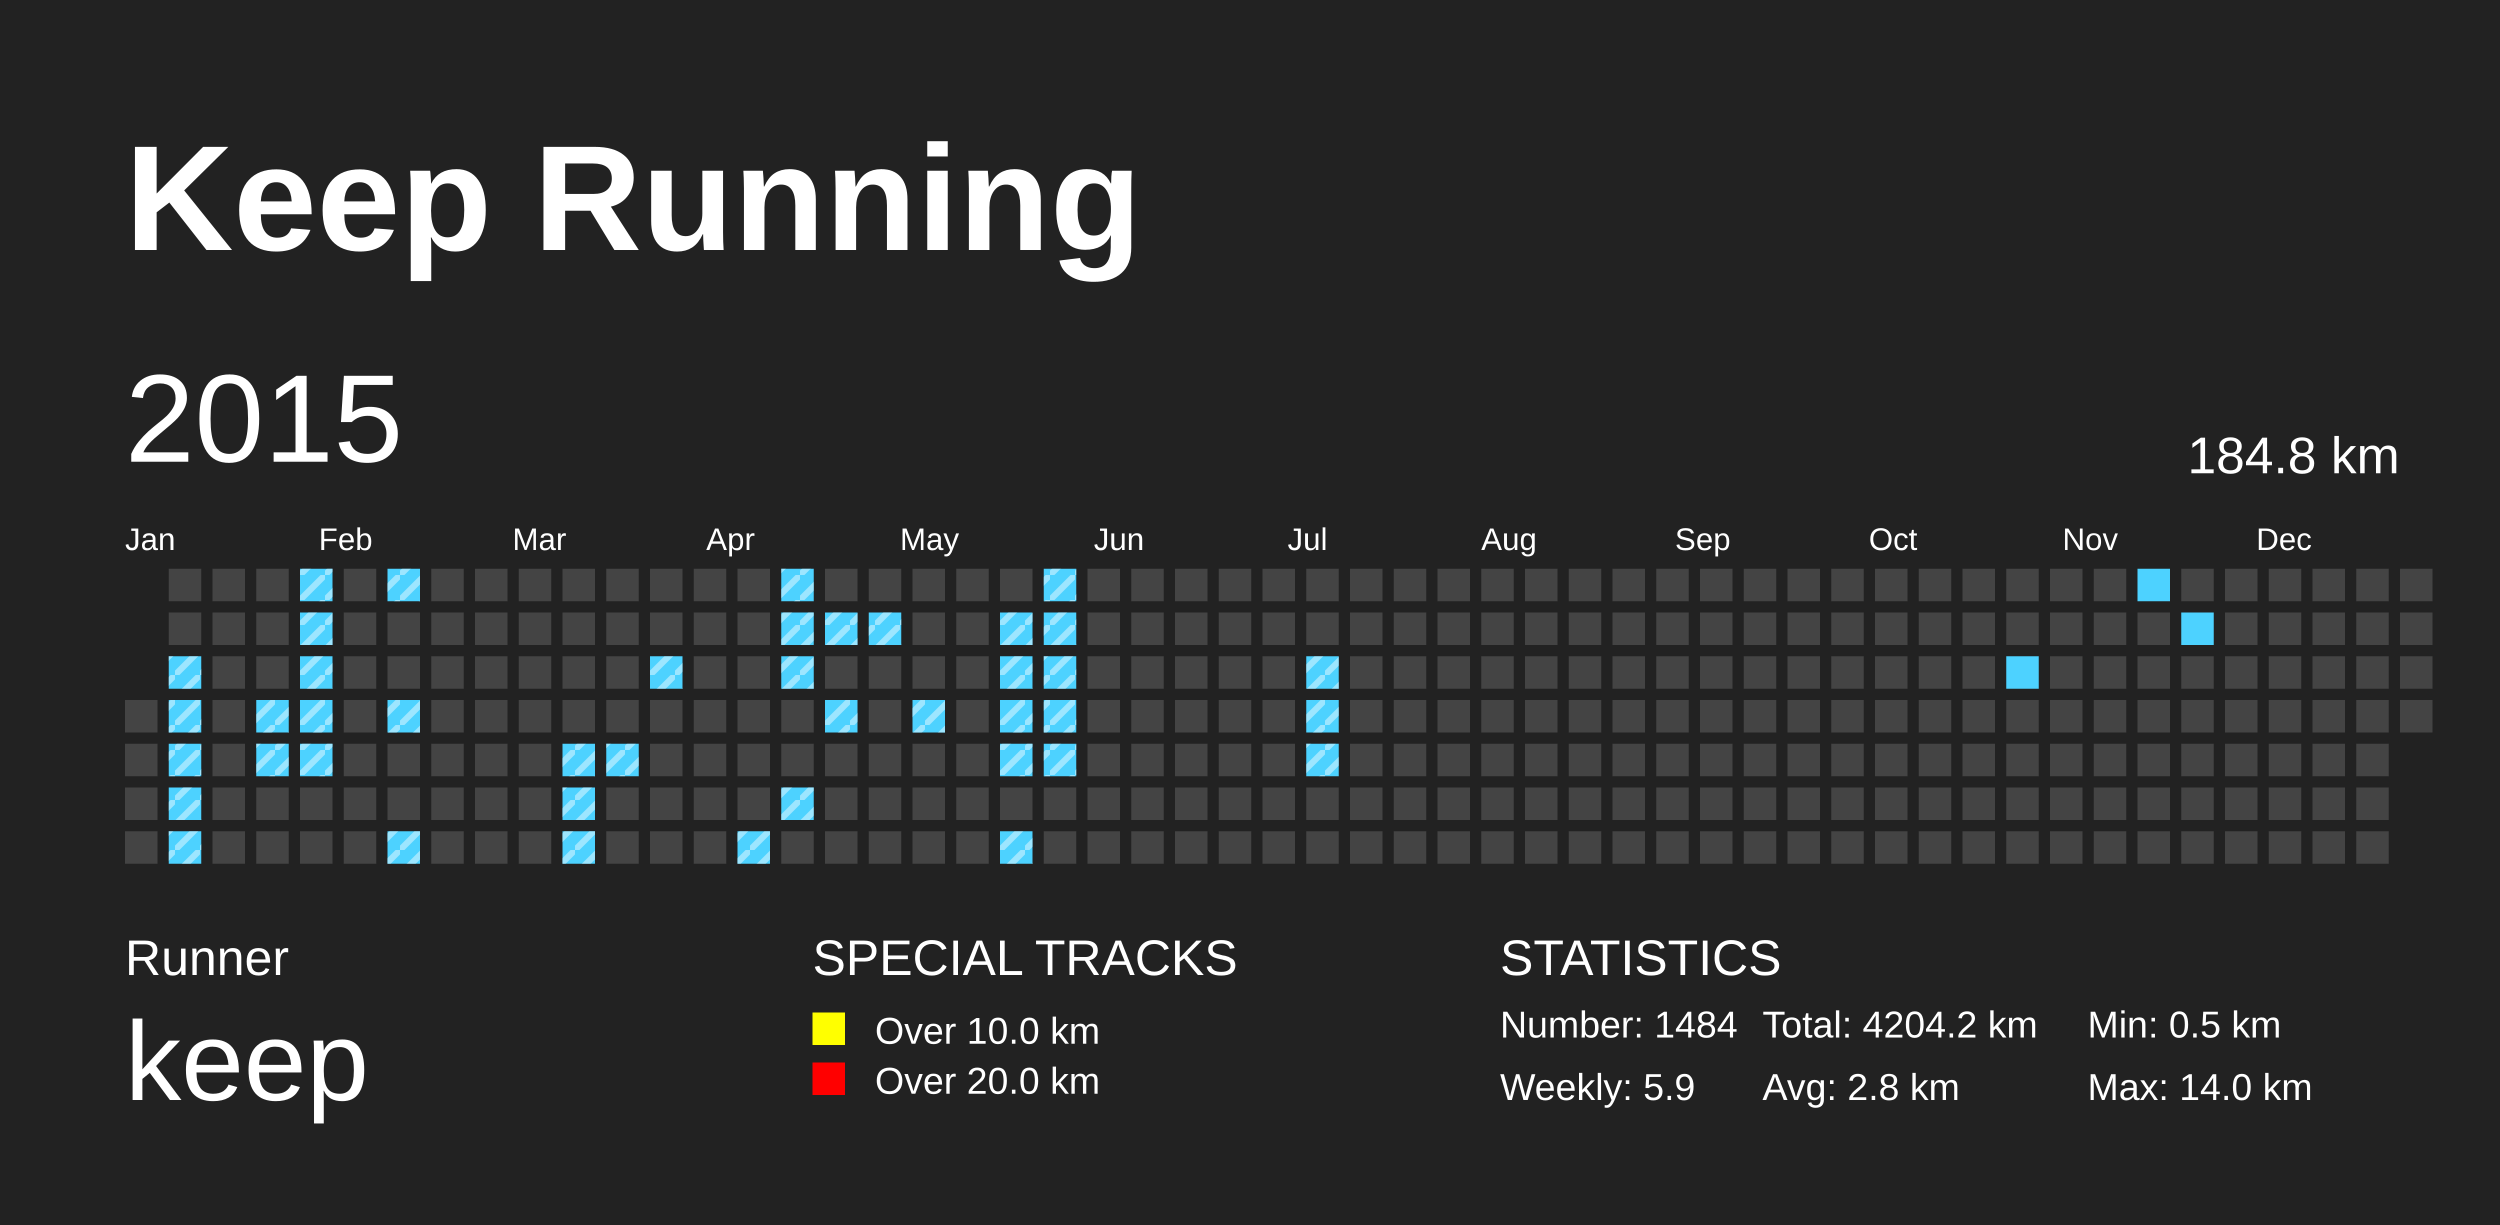
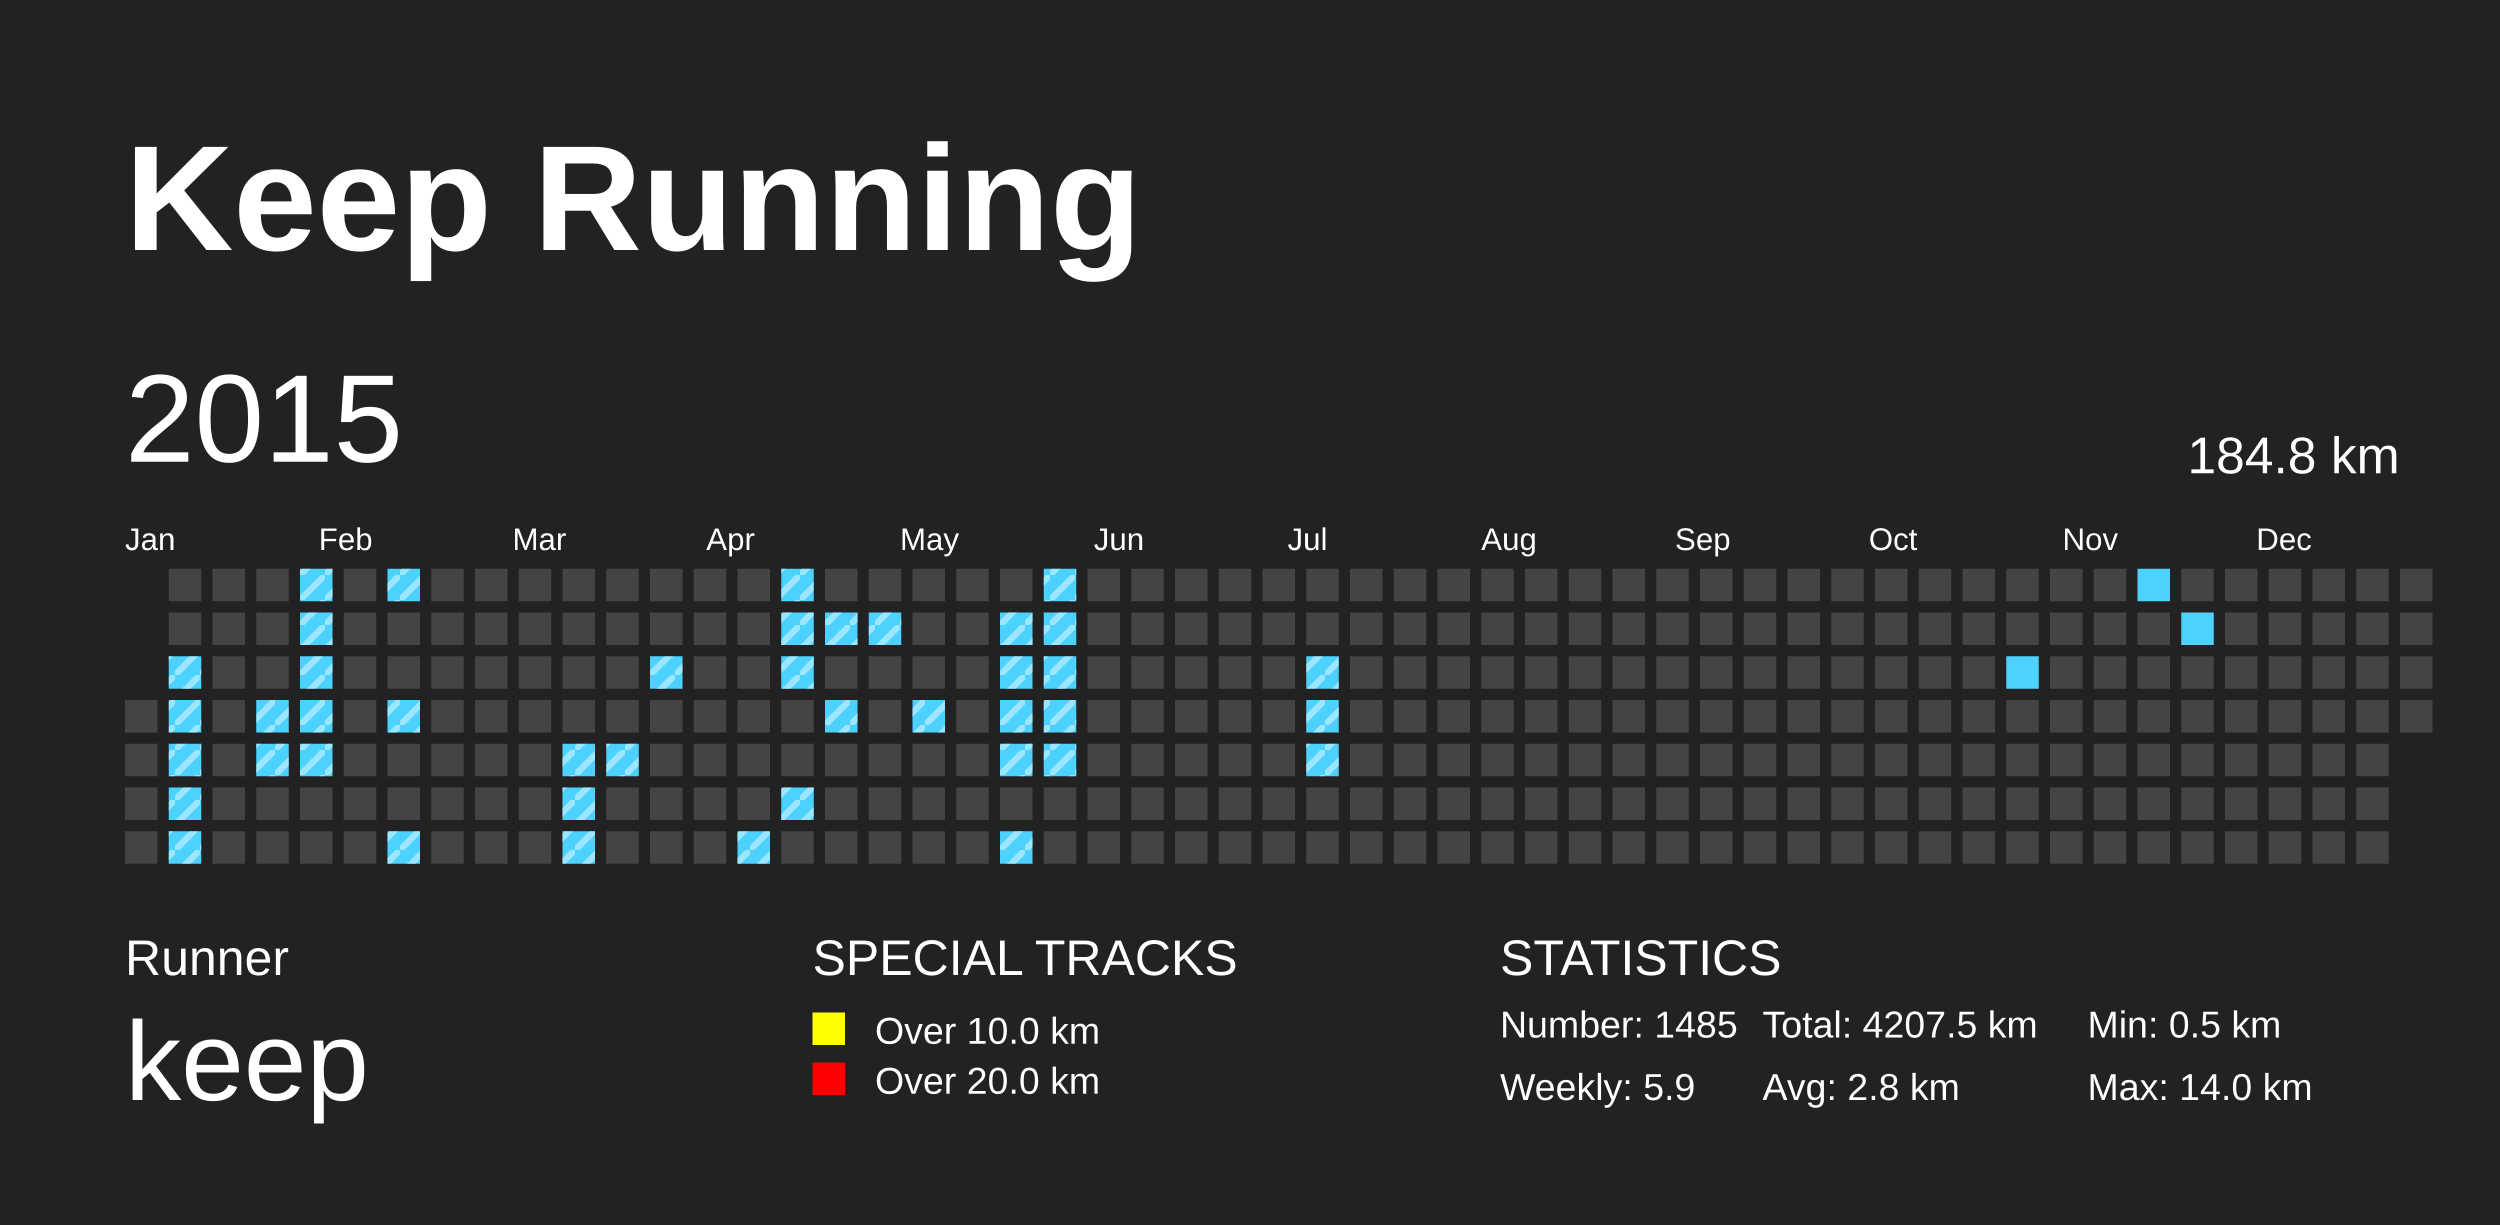
<svg xmlns="http://www.w3.org/2000/svg" baseProfile="full" height="98mm" version="1.1" viewBox="0,0,200,98" width="200mm">
  <defs>
    <pattern height="2" id="indoor-stripe" patternUnits="userSpaceOnUse" width="2">
      <line stroke="white" stroke-opacity="0.45" stroke-width="0.5" x1="0" x2="2" y1="2" y2="0" />
    </pattern>
  </defs>
  <rect fill="#222222" height="98" width="200" x="0" y="0" />
  <text fill="#FFFFFF" style="font-size:12px; font-family:Arial; font-weight:bold;" x="10" y="20">Keep Running</text>
  <text fill="#FFFFFF" style="font-size:4px; font-family:Arial" x="10" y="78">Runner</text>
  <text fill="#FFFFFF" style="font-size:9px; font-family:Arial" x="10" y="88">keep</text>
  <text fill="#FFFFFF" style="font-size:4px; font-family:Arial" x="65" y="78">SPECIAL TRACKS</text>
  <rect fill="yellow" height="2.6" width="2.6" x="65" y="81" />
  <text fill="#FFFFFF" style="font-size:3px; font-family:Arial" x="70" y="83.5">Over 10.0 km</text>
  <rect fill="red" height="2.6" width="2.6" x="65" y="85" />
  <text fill="#FFFFFF" style="font-size:3px; font-family:Arial" x="70" y="87.5">Over 20.0 km</text>
  <text fill="#FFFFFF" style="font-size:4px; font-family:Arial" x="120" y="78">STATISTICS</text>
-   <text fill="#FFFFFF" style="font-size:3px; font-family:Arial" x="120" y="83">Number: 1484</text>
+   <text fill="#FFFFFF" style="font-size:3px; font-family:Arial" x="120" y="83">Number: 1485</text>
  <text fill="#FFFFFF" style="font-size:3px; font-family:Arial" x="120" y="88">Weekly: 5.9</text>
-   <text fill="#FFFFFF" style="font-size:3px; font-family:Arial" x="141" y="83">Total: 4204.2 km</text>
+   <text fill="#FFFFFF" style="font-size:3px; font-family:Arial" x="141" y="83">Total: 4207.5 km</text>
  <text fill="#FFFFFF" style="font-size:3px; font-family:Arial" x="141" y="88">Avg: 2.8 km</text>
  <text fill="#FFFFFF" style="font-size:3px; font-family:Arial" x="167" y="83">Min: 0.5 km</text>
  <text fill="#FFFFFF" style="font-size:3px; font-family:Arial" x="167" y="88">Max: 14.0 km</text>
  <text dominant-baseline="hanging" fill="#FFFFFF" style="font-size:10.0px; font-family:Arial;" x="10" y="30">2015</text>
  <text dominant-baseline="hanging" fill="#FFFFFF" style="font-size:4.125px; font-family:Arial;" x="175" y="35">184.8 km</text>
  <text fill="#FFFFFF" style="font-size:2.5px; font-family:Arial" x="10.0" y="44">Jan</text>
  <text fill="#FFFFFF" style="font-size:2.5px; font-family:Arial" x="25.5" y="44">Feb</text>
  <text fill="#FFFFFF" style="font-size:2.5px; font-family:Arial" x="41.0" y="44">Mar</text>
  <text fill="#FFFFFF" style="font-size:2.5px; font-family:Arial" x="56.5" y="44">Apr</text>
  <text fill="#FFFFFF" style="font-size:2.5px; font-family:Arial" x="72.0" y="44">May</text>
  <text fill="#FFFFFF" style="font-size:2.5px; font-family:Arial" x="87.5" y="44">Jun</text>
  <text fill="#FFFFFF" style="font-size:2.5px; font-family:Arial" x="103.0" y="44">Jul</text>
  <text fill="#FFFFFF" style="font-size:2.5px; font-family:Arial" x="118.5" y="44">Aug</text>
  <text fill="#FFFFFF" style="font-size:2.5px; font-family:Arial" x="134.0" y="44">Sep</text>
  <text fill="#FFFFFF" style="font-size:2.5px; font-family:Arial" x="149.5" y="44">Oct</text>
  <text fill="#FFFFFF" style="font-size:2.5px; font-family:Arial" x="165.0" y="44">Nov</text>
  <text fill="#FFFFFF" style="font-size:2.5px; font-family:Arial" x="180.5" y="44">Dec</text>
  <rect fill="#444444" height="2.6" width="2.6" x="10.0" y="56.0" />
  <rect fill="#444444" height="2.6" width="2.6" x="10.0" y="59.5" />
  <rect fill="#444444" height="2.6" width="2.6" x="10.0" y="63.0" />
  <rect fill="#444444" height="2.6" width="2.6" x="10.0" y="66.5" />
  <rect fill="#444444" height="2.6" width="2.6" x="13.5" y="45.5" />
  <rect fill="#444444" height="2.6" width="2.6" x="13.5" y="49.0" />
  <rect fill="#4DD2FF" height="2.6" width="2.6" x="13.5" y="52.5" />
  <rect fill="url(#indoor-stripe)" height="2.6" style="pointer-events: none;" width="2.6" x="13.5" y="52.5" />
  <rect fill="#4DD2FF" height="2.6" width="2.6" x="13.5" y="56.0" />
  <rect fill="url(#indoor-stripe)" height="2.6" style="pointer-events: none;" width="2.6" x="13.5" y="56.0" />
  <rect fill="#4DD2FF" height="2.6" width="2.6" x="13.5" y="59.5" />
  <rect fill="url(#indoor-stripe)" height="2.6" style="pointer-events: none;" width="2.6" x="13.5" y="59.5" />
  <rect fill="#4DD2FF" height="2.6" width="2.6" x="13.5" y="63.0" />
  <rect fill="url(#indoor-stripe)" height="2.6" style="pointer-events: none;" width="2.6" x="13.5" y="63.0" />
  <rect fill="#4DD2FF" height="2.6" width="2.6" x="13.5" y="66.5" />
  <rect fill="url(#indoor-stripe)" height="2.6" style="pointer-events: none;" width="2.6" x="13.5" y="66.5" />
  <rect fill="#444444" height="2.6" width="2.6" x="17.0" y="45.5" />
  <rect fill="#444444" height="2.6" width="2.6" x="17.0" y="49.0" />
  <rect fill="#444444" height="2.6" width="2.6" x="17.0" y="52.5" />
  <rect fill="#444444" height="2.6" width="2.6" x="17.0" y="56.0" />
  <rect fill="#444444" height="2.6" width="2.6" x="17.0" y="59.5" />
  <rect fill="#444444" height="2.6" width="2.6" x="17.0" y="63.0" />
  <rect fill="#444444" height="2.6" width="2.6" x="17.0" y="66.5" />
  <rect fill="#444444" height="2.6" width="2.6" x="20.5" y="45.5" />
  <rect fill="#444444" height="2.6" width="2.6" x="20.5" y="49.0" />
  <rect fill="#444444" height="2.6" width="2.6" x="20.5" y="52.5" />
  <rect fill="#4DD2FF" height="2.6" width="2.6" x="20.5" y="56.0" />
  <rect fill="url(#indoor-stripe)" height="2.6" style="pointer-events: none;" width="2.6" x="20.5" y="56.0" />
  <rect fill="#4DD2FF" height="2.6" width="2.6" x="20.5" y="59.5" />
  <rect fill="url(#indoor-stripe)" height="2.6" style="pointer-events: none;" width="2.6" x="20.5" y="59.5" />
  <rect fill="#444444" height="2.6" width="2.6" x="20.5" y="63.0" />
  <rect fill="#444444" height="2.6" width="2.6" x="20.5" y="66.5" />
  <rect fill="#4DD2FF" height="2.6" width="2.6" x="24.0" y="45.5" />
  <rect fill="url(#indoor-stripe)" height="2.6" style="pointer-events: none;" width="2.6" x="24.0" y="45.5" />
  <rect fill="#4DD2FF" height="2.6" width="2.6" x="24.0" y="49.0" />
  <rect fill="url(#indoor-stripe)" height="2.6" style="pointer-events: none;" width="2.6" x="24.0" y="49.0" />
  <rect fill="#4DD2FF" height="2.6" width="2.6" x="24.0" y="52.5" />
  <rect fill="url(#indoor-stripe)" height="2.6" style="pointer-events: none;" width="2.6" x="24.0" y="52.5" />
  <rect fill="#4DD2FF" height="2.6" width="2.6" x="24.0" y="56.0" />
  <rect fill="url(#indoor-stripe)" height="2.6" style="pointer-events: none;" width="2.6" x="24.0" y="56.0" />
  <rect fill="#4DD2FF" height="2.6" width="2.6" x="24.0" y="59.5" />
  <rect fill="url(#indoor-stripe)" height="2.6" style="pointer-events: none;" width="2.6" x="24.0" y="59.5" />
  <rect fill="#444444" height="2.6" width="2.6" x="24.0" y="63.0" />
  <rect fill="#444444" height="2.6" width="2.6" x="24.0" y="66.5" />
  <rect fill="#444444" height="2.6" width="2.6" x="27.5" y="45.5" />
  <rect fill="#444444" height="2.6" width="2.6" x="27.5" y="49.0" />
  <rect fill="#444444" height="2.6" width="2.6" x="27.5" y="52.5" />
  <rect fill="#444444" height="2.6" width="2.6" x="27.5" y="56.0" />
  <rect fill="#444444" height="2.6" width="2.6" x="27.5" y="59.5" />
  <rect fill="#444444" height="2.6" width="2.6" x="27.5" y="63.0" />
  <rect fill="#444444" height="2.6" width="2.6" x="27.5" y="66.5" />
  <rect fill="#4DD2FF" height="2.6" width="2.6" x="31.0" y="45.5" />
  <rect fill="url(#indoor-stripe)" height="2.6" style="pointer-events: none;" width="2.6" x="31.0" y="45.5" />
  <rect fill="#444444" height="2.6" width="2.6" x="31.0" y="49.0" />
  <rect fill="#444444" height="2.6" width="2.6" x="31.0" y="52.5" />
  <rect fill="#4DD2FF" height="2.6" width="2.6" x="31.0" y="56.0" />
  <rect fill="url(#indoor-stripe)" height="2.6" style="pointer-events: none;" width="2.6" x="31.0" y="56.0" />
  <rect fill="#444444" height="2.6" width="2.6" x="31.0" y="59.5" />
  <rect fill="#444444" height="2.6" width="2.6" x="31.0" y="63.0" />
  <rect fill="#4DD2FF" height="2.6" width="2.6" x="31.0" y="66.5" />
  <rect fill="url(#indoor-stripe)" height="2.6" style="pointer-events: none;" width="2.6" x="31.0" y="66.5" />
  <rect fill="#444444" height="2.6" width="2.6" x="34.5" y="45.5" />
  <rect fill="#444444" height="2.6" width="2.6" x="34.5" y="49.0" />
  <rect fill="#444444" height="2.6" width="2.6" x="34.5" y="52.5" />
  <rect fill="#444444" height="2.6" width="2.6" x="34.5" y="56.0" />
  <rect fill="#444444" height="2.6" width="2.6" x="34.5" y="59.5" />
  <rect fill="#444444" height="2.6" width="2.6" x="34.5" y="63.0" />
  <rect fill="#444444" height="2.6" width="2.6" x="34.5" y="66.5" />
  <rect fill="#444444" height="2.6" width="2.6" x="38.0" y="45.5" />
  <rect fill="#444444" height="2.6" width="2.6" x="38.0" y="49.0" />
  <rect fill="#444444" height="2.6" width="2.6" x="38.0" y="52.5" />
  <rect fill="#444444" height="2.6" width="2.6" x="38.0" y="56.0" />
  <rect fill="#444444" height="2.6" width="2.6" x="38.0" y="59.5" />
  <rect fill="#444444" height="2.6" width="2.6" x="38.0" y="63.0" />
  <rect fill="#444444" height="2.6" width="2.6" x="38.0" y="66.5" />
  <rect fill="#444444" height="2.6" width="2.6" x="41.5" y="45.5" />
  <rect fill="#444444" height="2.6" width="2.6" x="41.5" y="49.0" />
  <rect fill="#444444" height="2.6" width="2.6" x="41.5" y="52.5" />
  <rect fill="#444444" height="2.6" width="2.6" x="41.5" y="56.0" />
  <rect fill="#444444" height="2.6" width="2.6" x="41.5" y="59.5" />
  <rect fill="#444444" height="2.6" width="2.6" x="41.5" y="63.0" />
  <rect fill="#444444" height="2.6" width="2.6" x="41.5" y="66.5" />
  <rect fill="#444444" height="2.6" width="2.6" x="45.0" y="45.5" />
  <rect fill="#444444" height="2.6" width="2.6" x="45.0" y="49.0" />
  <rect fill="#444444" height="2.6" width="2.6" x="45.0" y="52.5" />
  <rect fill="#444444" height="2.6" width="2.6" x="45.0" y="56.0" />
  <rect fill="#4DD2FF" height="2.6" width="2.6" x="45.0" y="59.5" />
  <rect fill="url(#indoor-stripe)" height="2.6" style="pointer-events: none;" width="2.6" x="45.0" y="59.5" />
  <rect fill="#4DD2FF" height="2.6" width="2.6" x="45.0" y="63.0" />
  <rect fill="url(#indoor-stripe)" height="2.6" style="pointer-events: none;" width="2.6" x="45.0" y="63.0" />
  <rect fill="#4DD2FF" height="2.6" width="2.6" x="45.0" y="66.5" />
  <rect fill="url(#indoor-stripe)" height="2.6" style="pointer-events: none;" width="2.6" x="45.0" y="66.5" />
  <rect fill="#444444" height="2.6" width="2.6" x="48.5" y="45.5" />
  <rect fill="#444444" height="2.6" width="2.6" x="48.5" y="49.0" />
  <rect fill="#444444" height="2.6" width="2.6" x="48.5" y="52.5" />
  <rect fill="#444444" height="2.6" width="2.6" x="48.5" y="56.0" />
  <rect fill="#4DD2FF" height="2.6" width="2.6" x="48.5" y="59.5" />
  <rect fill="url(#indoor-stripe)" height="2.6" style="pointer-events: none;" width="2.6" x="48.5" y="59.5" />
  <rect fill="#444444" height="2.6" width="2.6" x="48.5" y="63.0" />
  <rect fill="#444444" height="2.6" width="2.6" x="48.5" y="66.5" />
  <rect fill="#444444" height="2.6" width="2.6" x="52.0" y="45.5" />
  <rect fill="#444444" height="2.6" width="2.6" x="52.0" y="49.0" />
  <rect fill="#4DD2FF" height="2.6" width="2.6" x="52.0" y="52.5" />
  <rect fill="url(#indoor-stripe)" height="2.6" style="pointer-events: none;" width="2.6" x="52.0" y="52.5" />
  <rect fill="#444444" height="2.6" width="2.6" x="52.0" y="56.0" />
  <rect fill="#444444" height="2.6" width="2.6" x="52.0" y="59.5" />
  <rect fill="#444444" height="2.6" width="2.6" x="52.0" y="63.0" />
  <rect fill="#444444" height="2.6" width="2.6" x="52.0" y="66.5" />
  <rect fill="#444444" height="2.6" width="2.6" x="55.5" y="45.5" />
  <rect fill="#444444" height="2.6" width="2.6" x="55.5" y="49.0" />
  <rect fill="#444444" height="2.6" width="2.6" x="55.5" y="52.5" />
  <rect fill="#444444" height="2.6" width="2.6" x="55.5" y="56.0" />
  <rect fill="#444444" height="2.6" width="2.6" x="55.5" y="59.5" />
  <rect fill="#444444" height="2.6" width="2.6" x="55.5" y="63.0" />
  <rect fill="#444444" height="2.6" width="2.6" x="55.5" y="66.5" />
  <rect fill="#444444" height="2.6" width="2.6" x="59.0" y="45.5" />
  <rect fill="#444444" height="2.6" width="2.6" x="59.0" y="49.0" />
  <rect fill="#444444" height="2.6" width="2.6" x="59.0" y="52.5" />
  <rect fill="#444444" height="2.6" width="2.6" x="59.0" y="56.0" />
  <rect fill="#444444" height="2.6" width="2.6" x="59.0" y="59.5" />
  <rect fill="#444444" height="2.6" width="2.6" x="59.0" y="63.0" />
  <rect fill="#4DD2FF" height="2.6" width="2.6" x="59.0" y="66.5" />
  <rect fill="url(#indoor-stripe)" height="2.6" style="pointer-events: none;" width="2.6" x="59.0" y="66.5" />
  <rect fill="#4DD2FF" height="2.6" width="2.6" x="62.5" y="45.5" />
  <rect fill="url(#indoor-stripe)" height="2.6" style="pointer-events: none;" width="2.6" x="62.5" y="45.5" />
  <rect fill="#4DD2FF" height="2.6" width="2.6" x="62.5" y="49.0" />
  <rect fill="url(#indoor-stripe)" height="2.6" style="pointer-events: none;" width="2.6" x="62.5" y="49.0" />
  <rect fill="#4DD2FF" height="2.6" width="2.6" x="62.5" y="52.5" />
  <rect fill="url(#indoor-stripe)" height="2.6" style="pointer-events: none;" width="2.6" x="62.5" y="52.5" />
  <rect fill="#444444" height="2.6" width="2.6" x="62.5" y="56.0" />
  <rect fill="#444444" height="2.6" width="2.6" x="62.5" y="59.5" />
  <rect fill="#4DD2FF" height="2.6" width="2.6" x="62.5" y="63.0" />
  <rect fill="url(#indoor-stripe)" height="2.6" style="pointer-events: none;" width="2.6" x="62.5" y="63.0" />
  <rect fill="#444444" height="2.6" width="2.6" x="62.5" y="66.5" />
  <rect fill="#444444" height="2.6" width="2.6" x="66.0" y="45.5" />
  <rect fill="#4DD2FF" height="2.6" width="2.6" x="66.0" y="49.0" />
  <rect fill="url(#indoor-stripe)" height="2.6" style="pointer-events: none;" width="2.6" x="66.0" y="49.0" />
  <rect fill="#444444" height="2.6" width="2.6" x="66.0" y="52.5" />
  <rect fill="#4DD2FF" height="2.6" width="2.6" x="66.0" y="56.0" />
  <rect fill="url(#indoor-stripe)" height="2.6" style="pointer-events: none;" width="2.6" x="66.0" y="56.0" />
  <rect fill="#444444" height="2.6" width="2.6" x="66.0" y="59.5" />
  <rect fill="#444444" height="2.6" width="2.6" x="66.0" y="63.0" />
  <rect fill="#444444" height="2.6" width="2.6" x="66.0" y="66.5" />
  <rect fill="#444444" height="2.6" width="2.6" x="69.5" y="45.5" />
  <rect fill="#4DD2FF" height="2.6" width="2.6" x="69.5" y="49.0" />
  <rect fill="url(#indoor-stripe)" height="2.6" style="pointer-events: none;" width="2.6" x="69.5" y="49.0" />
  <rect fill="#444444" height="2.6" width="2.6" x="69.5" y="52.5" />
  <rect fill="#444444" height="2.6" width="2.6" x="69.5" y="56.0" />
  <rect fill="#444444" height="2.6" width="2.6" x="69.5" y="59.5" />
  <rect fill="#444444" height="2.6" width="2.6" x="69.5" y="63.0" />
  <rect fill="#444444" height="2.6" width="2.6" x="69.5" y="66.5" />
  <rect fill="#444444" height="2.6" width="2.6" x="73.0" y="45.5" />
  <rect fill="#444444" height="2.6" width="2.6" x="73.0" y="49.0" />
  <rect fill="#444444" height="2.6" width="2.6" x="73.0" y="52.5" />
  <rect fill="#4DD2FF" height="2.6" width="2.6" x="73.0" y="56.0" />
  <rect fill="url(#indoor-stripe)" height="2.6" style="pointer-events: none;" width="2.6" x="73.0" y="56.0" />
  <rect fill="#444444" height="2.6" width="2.6" x="73.0" y="59.5" />
  <rect fill="#444444" height="2.6" width="2.6" x="73.0" y="63.0" />
  <rect fill="#444444" height="2.6" width="2.6" x="73.0" y="66.5" />
  <rect fill="#444444" height="2.6" width="2.6" x="76.5" y="45.5" />
  <rect fill="#444444" height="2.6" width="2.6" x="76.5" y="49.0" />
  <rect fill="#444444" height="2.6" width="2.6" x="76.5" y="52.5" />
  <rect fill="#444444" height="2.6" width="2.6" x="76.5" y="56.0" />
  <rect fill="#444444" height="2.6" width="2.6" x="76.5" y="59.5" />
  <rect fill="#444444" height="2.6" width="2.6" x="76.5" y="63.0" />
  <rect fill="#444444" height="2.6" width="2.6" x="76.5" y="66.5" />
  <rect fill="#444444" height="2.6" width="2.6" x="80.0" y="45.5" />
  <rect fill="#4DD2FF" height="2.6" width="2.6" x="80.0" y="49.0" />
  <rect fill="url(#indoor-stripe)" height="2.6" style="pointer-events: none;" width="2.6" x="80.0" y="49.0" />
  <rect fill="#4DD2FF" height="2.6" width="2.6" x="80.0" y="52.5" />
  <rect fill="url(#indoor-stripe)" height="2.6" style="pointer-events: none;" width="2.6" x="80.0" y="52.5" />
  <rect fill="#4DD2FF" height="2.6" width="2.6" x="80.0" y="56.0" />
  <rect fill="url(#indoor-stripe)" height="2.6" style="pointer-events: none;" width="2.6" x="80.0" y="56.0" />
  <rect fill="#4DD2FF" height="2.6" width="2.6" x="80.0" y="59.5" />
  <rect fill="url(#indoor-stripe)" height="2.6" style="pointer-events: none;" width="2.6" x="80.0" y="59.5" />
  <rect fill="#444444" height="2.6" width="2.6" x="80.0" y="63.0" />
  <rect fill="#4DD2FF" height="2.6" width="2.6" x="80.0" y="66.5" />
  <rect fill="url(#indoor-stripe)" height="2.6" style="pointer-events: none;" width="2.6" x="80.0" y="66.5" />
  <rect fill="#4DD2FF" height="2.6" width="2.6" x="83.5" y="45.5" />
  <rect fill="url(#indoor-stripe)" height="2.6" style="pointer-events: none;" width="2.6" x="83.5" y="45.5" />
  <rect fill="#4DD2FF" height="2.6" width="2.6" x="83.5" y="49.0" />
  <rect fill="url(#indoor-stripe)" height="2.6" style="pointer-events: none;" width="2.6" x="83.5" y="49.0" />
  <rect fill="#4DD2FF" height="2.6" width="2.6" x="83.5" y="52.5" />
  <rect fill="url(#indoor-stripe)" height="2.6" style="pointer-events: none;" width="2.6" x="83.5" y="52.5" />
  <rect fill="#4DD2FF" height="2.6" width="2.6" x="83.5" y="56.0" />
  <rect fill="url(#indoor-stripe)" height="2.6" style="pointer-events: none;" width="2.6" x="83.5" y="56.0" />
  <rect fill="#4DD2FF" height="2.6" width="2.6" x="83.5" y="59.5" />
  <rect fill="url(#indoor-stripe)" height="2.6" style="pointer-events: none;" width="2.6" x="83.5" y="59.5" />
  <rect fill="#444444" height="2.6" width="2.6" x="83.5" y="63.0" />
  <rect fill="#444444" height="2.6" width="2.6" x="83.5" y="66.5" />
  <rect fill="#444444" height="2.6" width="2.6" x="87.0" y="45.5" />
  <rect fill="#444444" height="2.6" width="2.6" x="87.0" y="49.0" />
  <rect fill="#444444" height="2.6" width="2.6" x="87.0" y="52.5" />
  <rect fill="#444444" height="2.6" width="2.6" x="87.0" y="56.0" />
  <rect fill="#444444" height="2.6" width="2.6" x="87.0" y="59.5" />
  <rect fill="#444444" height="2.6" width="2.6" x="87.0" y="63.0" />
  <rect fill="#444444" height="2.6" width="2.6" x="87.0" y="66.5" />
  <rect fill="#444444" height="2.6" width="2.6" x="90.5" y="45.5" />
  <rect fill="#444444" height="2.6" width="2.6" x="90.5" y="49.0" />
  <rect fill="#444444" height="2.6" width="2.6" x="90.5" y="52.5" />
  <rect fill="#444444" height="2.6" width="2.6" x="90.5" y="56.0" />
  <rect fill="#444444" height="2.6" width="2.6" x="90.5" y="59.5" />
  <rect fill="#444444" height="2.6" width="2.6" x="90.5" y="63.0" />
  <rect fill="#444444" height="2.6" width="2.6" x="90.5" y="66.5" />
  <rect fill="#444444" height="2.6" width="2.6" x="94.0" y="45.5" />
  <rect fill="#444444" height="2.6" width="2.6" x="94.0" y="49.0" />
  <rect fill="#444444" height="2.6" width="2.6" x="94.0" y="52.5" />
  <rect fill="#444444" height="2.6" width="2.6" x="94.0" y="56.0" />
  <rect fill="#444444" height="2.6" width="2.6" x="94.0" y="59.5" />
  <rect fill="#444444" height="2.6" width="2.6" x="94.0" y="63.0" />
  <rect fill="#444444" height="2.6" width="2.6" x="94.0" y="66.5" />
  <rect fill="#444444" height="2.6" width="2.6" x="97.5" y="45.5" />
  <rect fill="#444444" height="2.6" width="2.6" x="97.5" y="49.0" />
  <rect fill="#444444" height="2.6" width="2.6" x="97.5" y="52.5" />
  <rect fill="#444444" height="2.6" width="2.6" x="97.5" y="56.0" />
  <rect fill="#444444" height="2.6" width="2.6" x="97.5" y="59.5" />
  <rect fill="#444444" height="2.6" width="2.6" x="97.5" y="63.0" />
  <rect fill="#444444" height="2.6" width="2.6" x="97.5" y="66.5" />
  <rect fill="#444444" height="2.6" width="2.6" x="101.0" y="45.5" />
  <rect fill="#444444" height="2.6" width="2.6" x="101.0" y="49.0" />
  <rect fill="#444444" height="2.6" width="2.6" x="101.0" y="52.5" />
  <rect fill="#444444" height="2.6" width="2.6" x="101.0" y="56.0" />
  <rect fill="#444444" height="2.6" width="2.6" x="101.0" y="59.5" />
  <rect fill="#444444" height="2.6" width="2.6" x="101.0" y="63.0" />
  <rect fill="#444444" height="2.6" width="2.6" x="101.0" y="66.5" />
  <rect fill="#444444" height="2.6" width="2.6" x="104.5" y="45.5" />
  <rect fill="#444444" height="2.6" width="2.6" x="104.5" y="49.0" />
  <rect fill="#4DD2FF" height="2.6" width="2.6" x="104.5" y="52.5" />
  <rect fill="url(#indoor-stripe)" height="2.6" style="pointer-events: none;" width="2.6" x="104.5" y="52.5" />
  <rect fill="#4DD2FF" height="2.6" width="2.6" x="104.5" y="56.0" />
  <rect fill="url(#indoor-stripe)" height="2.6" style="pointer-events: none;" width="2.6" x="104.5" y="56.0" />
  <rect fill="#4DD2FF" height="2.6" width="2.6" x="104.5" y="59.5" />
  <rect fill="url(#indoor-stripe)" height="2.6" style="pointer-events: none;" width="2.6" x="104.5" y="59.5" />
  <rect fill="#444444" height="2.6" width="2.6" x="104.5" y="63.0" />
  <rect fill="#444444" height="2.6" width="2.6" x="104.5" y="66.5" />
  <rect fill="#444444" height="2.6" width="2.6" x="108.0" y="45.5" />
  <rect fill="#444444" height="2.6" width="2.6" x="108.0" y="49.0" />
  <rect fill="#444444" height="2.6" width="2.6" x="108.0" y="52.5" />
  <rect fill="#444444" height="2.6" width="2.6" x="108.0" y="56.0" />
  <rect fill="#444444" height="2.6" width="2.6" x="108.0" y="59.5" />
  <rect fill="#444444" height="2.6" width="2.6" x="108.0" y="63.0" />
  <rect fill="#444444" height="2.6" width="2.6" x="108.0" y="66.5" />
  <rect fill="#444444" height="2.6" width="2.6" x="111.5" y="45.5" />
  <rect fill="#444444" height="2.6" width="2.6" x="111.5" y="49.0" />
  <rect fill="#444444" height="2.6" width="2.6" x="111.5" y="52.5" />
  <rect fill="#444444" height="2.6" width="2.6" x="111.5" y="56.0" />
  <rect fill="#444444" height="2.6" width="2.6" x="111.5" y="59.5" />
  <rect fill="#444444" height="2.6" width="2.6" x="111.5" y="63.0" />
  <rect fill="#444444" height="2.6" width="2.6" x="111.5" y="66.5" />
  <rect fill="#444444" height="2.6" width="2.6" x="115.0" y="45.5" />
  <rect fill="#444444" height="2.6" width="2.6" x="115.0" y="49.0" />
  <rect fill="#444444" height="2.6" width="2.6" x="115.0" y="52.5" />
  <rect fill="#444444" height="2.6" width="2.6" x="115.0" y="56.0" />
  <rect fill="#444444" height="2.6" width="2.6" x="115.0" y="59.5" />
  <rect fill="#444444" height="2.6" width="2.6" x="115.0" y="63.0" />
  <rect fill="#444444" height="2.6" width="2.6" x="115.0" y="66.5" />
  <rect fill="#444444" height="2.6" width="2.6" x="118.5" y="45.5" />
  <rect fill="#444444" height="2.6" width="2.6" x="118.5" y="49.0" />
  <rect fill="#444444" height="2.6" width="2.6" x="118.5" y="52.5" />
  <rect fill="#444444" height="2.6" width="2.6" x="118.5" y="56.0" />
  <rect fill="#444444" height="2.6" width="2.6" x="118.5" y="59.5" />
  <rect fill="#444444" height="2.6" width="2.6" x="118.5" y="63.0" />
  <rect fill="#444444" height="2.6" width="2.6" x="118.5" y="66.5" />
  <rect fill="#444444" height="2.6" width="2.6" x="122.0" y="45.5" />
  <rect fill="#444444" height="2.6" width="2.6" x="122.0" y="49.0" />
  <rect fill="#444444" height="2.6" width="2.6" x="122.0" y="52.5" />
  <rect fill="#444444" height="2.6" width="2.6" x="122.0" y="56.0" />
  <rect fill="#444444" height="2.6" width="2.6" x="122.0" y="59.5" />
  <rect fill="#444444" height="2.6" width="2.6" x="122.0" y="63.0" />
  <rect fill="#444444" height="2.6" width="2.6" x="122.0" y="66.5" />
  <rect fill="#444444" height="2.6" width="2.6" x="125.5" y="45.5" />
  <rect fill="#444444" height="2.6" width="2.6" x="125.5" y="49.0" />
  <rect fill="#444444" height="2.6" width="2.6" x="125.5" y="52.5" />
  <rect fill="#444444" height="2.6" width="2.6" x="125.5" y="56.0" />
  <rect fill="#444444" height="2.6" width="2.6" x="125.5" y="59.5" />
  <rect fill="#444444" height="2.6" width="2.6" x="125.5" y="63.0" />
  <rect fill="#444444" height="2.6" width="2.6" x="125.5" y="66.5" />
  <rect fill="#444444" height="2.6" width="2.6" x="129.0" y="45.5" />
  <rect fill="#444444" height="2.6" width="2.6" x="129.0" y="49.0" />
  <rect fill="#444444" height="2.6" width="2.6" x="129.0" y="52.5" />
  <rect fill="#444444" height="2.6" width="2.6" x="129.0" y="56.0" />
  <rect fill="#444444" height="2.6" width="2.6" x="129.0" y="59.5" />
  <rect fill="#444444" height="2.6" width="2.6" x="129.0" y="63.0" />
  <rect fill="#444444" height="2.6" width="2.6" x="129.0" y="66.5" />
  <rect fill="#444444" height="2.6" width="2.6" x="132.5" y="45.5" />
  <rect fill="#444444" height="2.6" width="2.6" x="132.5" y="49.0" />
  <rect fill="#444444" height="2.6" width="2.6" x="132.5" y="52.5" />
  <rect fill="#444444" height="2.6" width="2.6" x="132.5" y="56.0" />
  <rect fill="#444444" height="2.6" width="2.6" x="132.5" y="59.5" />
  <rect fill="#444444" height="2.6" width="2.6" x="132.5" y="63.0" />
  <rect fill="#444444" height="2.6" width="2.6" x="132.5" y="66.5" />
  <rect fill="#444444" height="2.6" width="2.6" x="136.0" y="45.5" />
  <rect fill="#444444" height="2.6" width="2.6" x="136.0" y="49.0" />
  <rect fill="#444444" height="2.6" width="2.6" x="136.0" y="52.5" />
  <rect fill="#444444" height="2.6" width="2.6" x="136.0" y="56.0" />
  <rect fill="#444444" height="2.6" width="2.6" x="136.0" y="59.5" />
  <rect fill="#444444" height="2.6" width="2.6" x="136.0" y="63.0" />
  <rect fill="#444444" height="2.6" width="2.6" x="136.0" y="66.5" />
  <rect fill="#444444" height="2.6" width="2.6" x="139.5" y="45.5" />
  <rect fill="#444444" height="2.6" width="2.6" x="139.5" y="49.0" />
  <rect fill="#444444" height="2.6" width="2.6" x="139.5" y="52.5" />
  <rect fill="#444444" height="2.6" width="2.6" x="139.5" y="56.0" />
  <rect fill="#444444" height="2.6" width="2.6" x="139.5" y="59.5" />
  <rect fill="#444444" height="2.6" width="2.6" x="139.5" y="63.0" />
  <rect fill="#444444" height="2.6" width="2.6" x="139.5" y="66.5" />
  <rect fill="#444444" height="2.6" width="2.6" x="143.0" y="45.5" />
  <rect fill="#444444" height="2.6" width="2.6" x="143.0" y="49.0" />
  <rect fill="#444444" height="2.6" width="2.6" x="143.0" y="52.5" />
  <rect fill="#444444" height="2.6" width="2.6" x="143.0" y="56.0" />
  <rect fill="#444444" height="2.6" width="2.6" x="143.0" y="59.5" />
  <rect fill="#444444" height="2.6" width="2.6" x="143.0" y="63.0" />
  <rect fill="#444444" height="2.6" width="2.6" x="143.0" y="66.5" />
  <rect fill="#444444" height="2.6" width="2.6" x="146.5" y="45.5" />
  <rect fill="#444444" height="2.6" width="2.6" x="146.5" y="49.0" />
  <rect fill="#444444" height="2.6" width="2.6" x="146.5" y="52.5" />
  <rect fill="#444444" height="2.6" width="2.6" x="146.5" y="56.0" />
  <rect fill="#444444" height="2.6" width="2.6" x="146.5" y="59.5" />
  <rect fill="#444444" height="2.6" width="2.6" x="146.5" y="63.0" />
  <rect fill="#444444" height="2.6" width="2.6" x="146.5" y="66.5" />
  <rect fill="#444444" height="2.6" width="2.6" x="150.0" y="45.5" />
  <rect fill="#444444" height="2.6" width="2.6" x="150.0" y="49.0" />
  <rect fill="#444444" height="2.6" width="2.6" x="150.0" y="52.5" />
  <rect fill="#444444" height="2.6" width="2.6" x="150.0" y="56.0" />
  <rect fill="#444444" height="2.6" width="2.6" x="150.0" y="59.5" />
  <rect fill="#444444" height="2.6" width="2.6" x="150.0" y="63.0" />
  <rect fill="#444444" height="2.6" width="2.6" x="150.0" y="66.5" />
  <rect fill="#444444" height="2.6" width="2.6" x="153.5" y="45.5" />
  <rect fill="#444444" height="2.6" width="2.6" x="153.5" y="49.0" />
  <rect fill="#444444" height="2.6" width="2.6" x="153.5" y="52.5" />
  <rect fill="#444444" height="2.6" width="2.6" x="153.5" y="56.0" />
  <rect fill="#444444" height="2.6" width="2.6" x="153.5" y="59.5" />
  <rect fill="#444444" height="2.6" width="2.6" x="153.5" y="63.0" />
  <rect fill="#444444" height="2.6" width="2.6" x="153.5" y="66.5" />
  <rect fill="#444444" height="2.6" width="2.6" x="157.0" y="45.5" />
  <rect fill="#444444" height="2.6" width="2.6" x="157.0" y="49.0" />
  <rect fill="#444444" height="2.6" width="2.6" x="157.0" y="52.5" />
  <rect fill="#444444" height="2.6" width="2.6" x="157.0" y="56.0" />
  <rect fill="#444444" height="2.6" width="2.6" x="157.0" y="59.5" />
  <rect fill="#444444" height="2.6" width="2.6" x="157.0" y="63.0" />
  <rect fill="#444444" height="2.6" width="2.6" x="157.0" y="66.5" />
  <rect fill="#444444" height="2.6" width="2.6" x="160.5" y="45.5" />
  <rect fill="#444444" height="2.6" width="2.6" x="160.5" y="49.0" />
  <rect fill="#4DD2FF" height="2.6" width="2.6" x="160.5" y="52.5" />
  <rect fill="#444444" height="2.6" width="2.6" x="160.5" y="56.0" />
  <rect fill="#444444" height="2.6" width="2.6" x="160.5" y="59.5" />
  <rect fill="#444444" height="2.6" width="2.6" x="160.5" y="63.0" />
  <rect fill="#444444" height="2.6" width="2.6" x="160.5" y="66.5" />
  <rect fill="#444444" height="2.6" width="2.6" x="164.0" y="45.5" />
  <rect fill="#444444" height="2.6" width="2.6" x="164.0" y="49.0" />
  <rect fill="#444444" height="2.6" width="2.6" x="164.0" y="52.5" />
  <rect fill="#444444" height="2.6" width="2.6" x="164.0" y="56.0" />
  <rect fill="#444444" height="2.6" width="2.6" x="164.0" y="59.5" />
  <rect fill="#444444" height="2.6" width="2.6" x="164.0" y="63.0" />
  <rect fill="#444444" height="2.6" width="2.6" x="164.0" y="66.5" />
  <rect fill="#444444" height="2.6" width="2.6" x="167.5" y="45.5" />
  <rect fill="#444444" height="2.6" width="2.6" x="167.5" y="49.0" />
  <rect fill="#444444" height="2.6" width="2.6" x="167.5" y="52.5" />
  <rect fill="#444444" height="2.6" width="2.6" x="167.5" y="56.0" />
  <rect fill="#444444" height="2.6" width="2.6" x="167.5" y="59.5" />
  <rect fill="#444444" height="2.6" width="2.6" x="167.5" y="63.0" />
  <rect fill="#444444" height="2.6" width="2.6" x="167.5" y="66.5" />
  <rect fill="#4DD2FF" height="2.6" width="2.6" x="171.0" y="45.5" />
  <rect fill="#444444" height="2.6" width="2.6" x="171.0" y="49.0" />
  <rect fill="#444444" height="2.6" width="2.6" x="171.0" y="52.5" />
  <rect fill="#444444" height="2.6" width="2.6" x="171.0" y="56.0" />
  <rect fill="#444444" height="2.6" width="2.6" x="171.0" y="59.5" />
  <rect fill="#444444" height="2.6" width="2.6" x="171.0" y="63.0" />
  <rect fill="#444444" height="2.6" width="2.6" x="171.0" y="66.5" />
  <rect fill="#444444" height="2.6" width="2.6" x="174.5" y="45.5" />
  <rect fill="#4DD2FF" height="2.6" width="2.6" x="174.5" y="49.0" />
  <rect fill="#444444" height="2.6" width="2.6" x="174.5" y="52.5" />
  <rect fill="#444444" height="2.6" width="2.6" x="174.5" y="56.0" />
  <rect fill="#444444" height="2.6" width="2.6" x="174.5" y="59.5" />
  <rect fill="#444444" height="2.6" width="2.6" x="174.5" y="63.0" />
  <rect fill="#444444" height="2.6" width="2.6" x="174.5" y="66.5" />
  <rect fill="#444444" height="2.6" width="2.6" x="178.0" y="45.5" />
  <rect fill="#444444" height="2.6" width="2.6" x="178.0" y="49.0" />
  <rect fill="#444444" height="2.6" width="2.6" x="178.0" y="52.5" />
  <rect fill="#444444" height="2.6" width="2.6" x="178.0" y="56.0" />
  <rect fill="#444444" height="2.6" width="2.6" x="178.0" y="59.5" />
  <rect fill="#444444" height="2.6" width="2.6" x="178.0" y="63.0" />
  <rect fill="#444444" height="2.6" width="2.6" x="178.0" y="66.5" />
  <rect fill="#444444" height="2.6" width="2.6" x="181.5" y="45.5" />
  <rect fill="#444444" height="2.6" width="2.6" x="181.5" y="49.0" />
  <rect fill="#444444" height="2.6" width="2.6" x="181.5" y="52.5" />
  <rect fill="#444444" height="2.6" width="2.6" x="181.5" y="56.0" />
  <rect fill="#444444" height="2.6" width="2.6" x="181.5" y="59.5" />
  <rect fill="#444444" height="2.6" width="2.6" x="181.5" y="63.0" />
  <rect fill="#444444" height="2.6" width="2.6" x="181.5" y="66.5" />
  <rect fill="#444444" height="2.6" width="2.6" x="185.0" y="45.5" />
  <rect fill="#444444" height="2.6" width="2.6" x="185.0" y="49.0" />
  <rect fill="#444444" height="2.6" width="2.6" x="185.0" y="52.5" />
  <rect fill="#444444" height="2.6" width="2.6" x="185.0" y="56.0" />
  <rect fill="#444444" height="2.6" width="2.6" x="185.0" y="59.5" />
  <rect fill="#444444" height="2.6" width="2.6" x="185.0" y="63.0" />
  <rect fill="#444444" height="2.6" width="2.6" x="185.0" y="66.5" />
  <rect fill="#444444" height="2.6" width="2.6" x="188.5" y="45.5" />
  <rect fill="#444444" height="2.6" width="2.6" x="188.5" y="49.0" />
  <rect fill="#444444" height="2.6" width="2.6" x="188.5" y="52.5" />
  <rect fill="#444444" height="2.6" width="2.6" x="188.5" y="56.0" />
  <rect fill="#444444" height="2.6" width="2.6" x="188.5" y="59.5" />
  <rect fill="#444444" height="2.6" width="2.6" x="188.5" y="63.0" />
  <rect fill="#444444" height="2.6" width="2.6" x="188.5" y="66.5" />
  <rect fill="#444444" height="2.6" width="2.6" x="192.0" y="45.5" />
  <rect fill="#444444" height="2.6" width="2.6" x="192.0" y="49.0" />
  <rect fill="#444444" height="2.6" width="2.6" x="192.0" y="52.5" />
  <rect fill="#444444" height="2.6" width="2.6" x="192.0" y="56.0" />
</svg>
